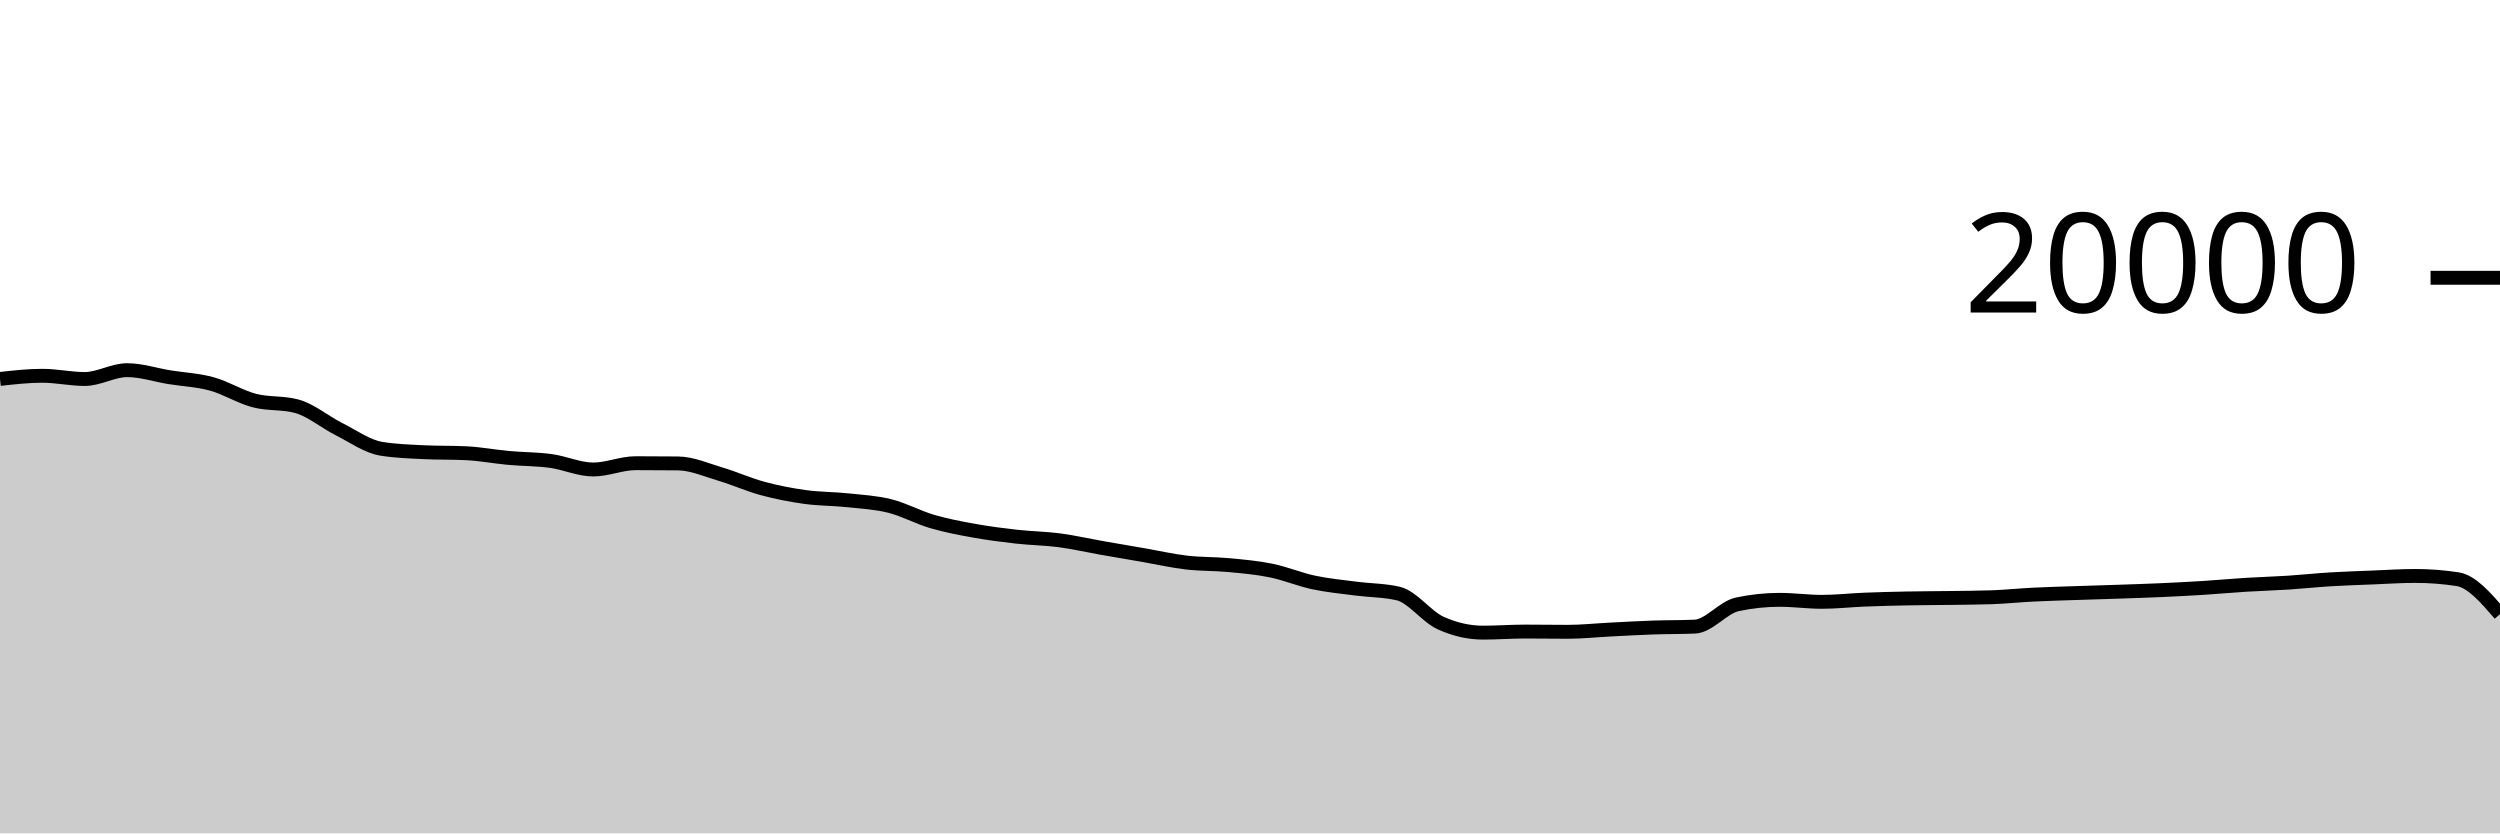
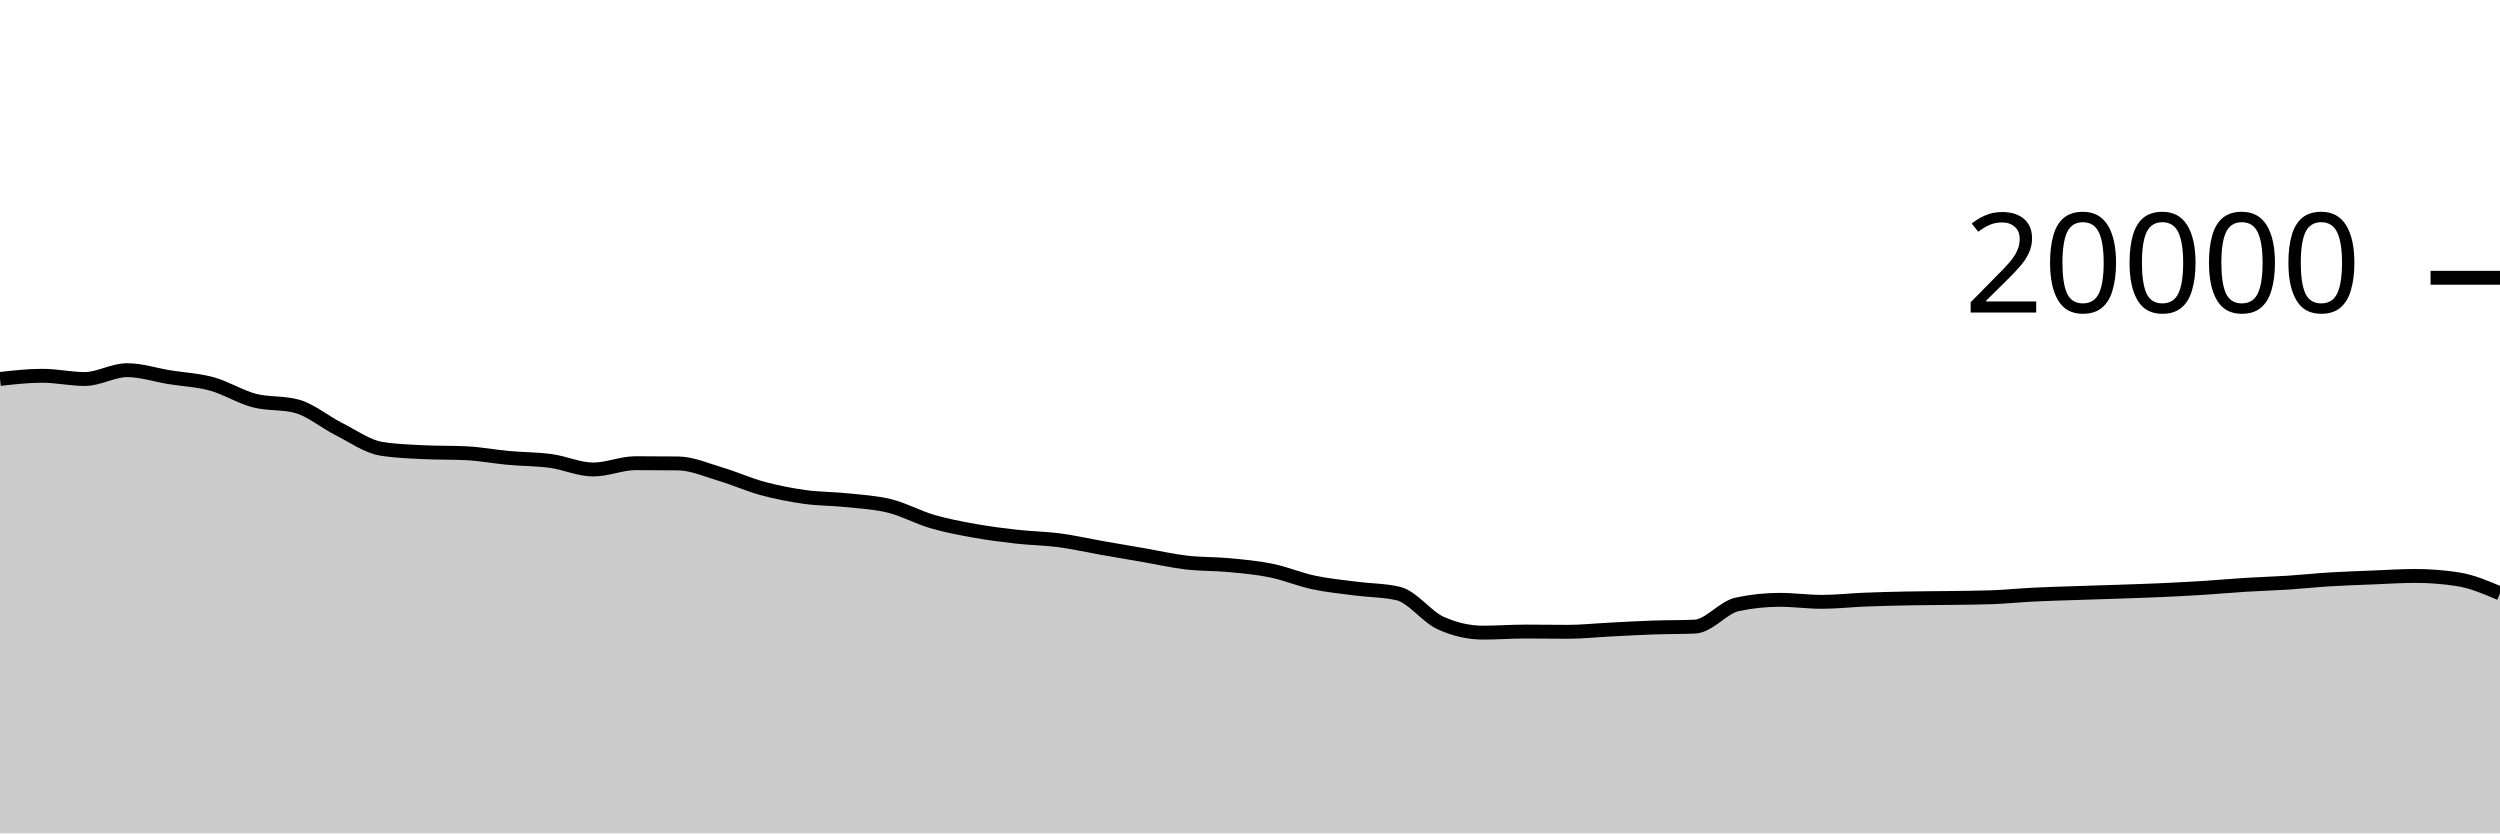
<svg xmlns="http://www.w3.org/2000/svg" viewBox="0 0 180 60">
  <g transform="translate(0,20)">
-     <path class="area" fill="rgba(0, 0, 0, 0.2)" d="M0,7.284C1.017,7.17,2.034,7.056,3.051,7.056C4.068,7.056,5.085,7.288,6.102,7.288C7.119,7.288,8.136,6.652,9.153,6.652C10.169,6.652,11.186,6.995,12.203,7.16C13.22,7.325,14.237,7.364,15.254,7.644C16.271,7.924,17.288,8.571,18.305,8.838C19.322,9.105,20.339,8.974,21.356,9.246C22.373,9.518,23.39,10.387,24.407,10.898C25.424,11.409,26.441,12.148,27.458,12.312C28.475,12.476,29.492,12.509,30.508,12.558C31.525,12.607,32.542,12.583,33.559,12.632C34.576,12.681,35.593,12.877,36.61,12.97C37.627,13.063,38.644,13.051,39.661,13.19C40.678,13.329,41.695,13.804,42.712,13.804C43.729,13.804,44.746,13.35,45.763,13.35C46.78,13.35,47.797,13.355,48.814,13.366C49.831,13.377,50.847,13.833,51.864,14.134C52.881,14.435,53.898,14.897,54.915,15.172C55.932,15.447,56.949,15.643,57.966,15.784C58.983,15.925,60,15.91,61.017,16.018C62.034,16.126,63.051,16.177,64.068,16.432C65.085,16.687,66.102,17.25,67.119,17.548C68.136,17.846,69.153,18.035,70.169,18.218C71.186,18.401,72.203,18.53,73.22,18.644C74.237,18.758,75.254,18.766,76.271,18.9C77.288,19.034,78.305,19.269,79.322,19.448C80.339,19.627,81.356,19.798,82.373,19.974C83.39,20.15,84.407,20.385,85.424,20.504C86.441,20.623,87.458,20.592,88.475,20.688C89.492,20.784,90.508,20.872,91.525,21.08C92.542,21.288,93.559,21.719,94.576,21.936C95.593,22.153,96.61,22.247,97.627,22.38C98.644,22.513,99.661,22.499,100.678,22.736C101.695,22.973,102.712,24.4,103.729,24.86C104.746,25.32,105.763,25.55,106.78,25.55C107.797,25.55,108.814,25.472,109.831,25.472C110.847,25.472,111.864,25.49,112.881,25.49C113.898,25.49,114.915,25.379,115.932,25.328C116.949,25.277,117.966,25.217,118.983,25.182C120,25.147,121.017,25.16,122.034,25.116C123.051,25.072,124.068,23.728,125.085,23.512C126.102,23.296,127.119,23.188,128.136,23.188C129.153,23.188,130.169,23.332,131.186,23.332C132.203,23.332,133.22,23.215,134.237,23.174C135.254,23.133,136.271,23.108,137.288,23.088C138.305,23.068,139.322,23.068,140.339,23.054C141.356,23.04,142.373,23.037,143.39,23.002C144.407,22.967,145.424,22.86,146.441,22.81C147.458,22.76,148.475,22.735,149.492,22.7C150.508,22.665,151.525,22.637,152.542,22.602C153.559,22.567,154.576,22.536,155.593,22.49C156.61,22.444,157.627,22.392,158.644,22.328C159.661,22.264,160.678,22.169,161.695,22.106C162.712,22.043,163.729,22.016,164.746,21.95C165.763,21.884,166.78,21.774,167.797,21.712C168.814,21.65,169.831,21.619,170.847,21.578C171.864,21.537,172.881,21.468,173.898,21.468C174.915,21.468,175.932,21.546,176.949,21.702C177.966,21.858,178.983,23.04,180,24.222L180,40C178.983,40,177.966,40,176.949,40C175.932,40,174.915,40,173.898,40C172.881,40,171.864,40,170.847,40C169.831,40,168.814,40,167.797,40C166.78,40,165.763,40,164.746,40C163.729,40,162.712,40,161.695,40C160.678,40,159.661,40,158.644,40C157.627,40,156.61,40,155.593,40C154.576,40,153.559,40,152.542,40C151.525,40,150.508,40,149.492,40C148.475,40,147.458,40,146.441,40C145.424,40,144.407,40,143.39,40C142.373,40,141.356,40,140.339,40C139.322,40,138.305,40,137.288,40C136.271,40,135.254,40,134.237,40C133.22,40,132.203,40,131.186,40C130.169,40,129.153,40,128.136,40C127.119,40,126.102,40,125.085,40C124.068,40,123.051,40,122.034,40C121.017,40,120,40,118.983,40C117.966,40,116.949,40,115.932,40C114.915,40,113.898,40,112.881,40C111.864,40,110.847,40,109.831,40C108.814,40,107.797,40,106.78,40C105.763,40,104.746,40,103.729,40C102.712,40,101.695,40,100.678,40C99.661,40,98.644,40,97.627,40C96.61,40,95.593,40,94.576,40C93.559,40,92.542,40,91.525,40C90.508,40,89.492,40,88.475,40C87.458,40,86.441,40,85.424,40C84.407,40,83.39,40,82.373,40C81.356,40,80.339,40,79.322,40C78.305,40,77.288,40,76.271,40C75.254,40,74.237,40,73.22,40C72.203,40,71.186,40,70.169,40C69.153,40,68.136,40,67.119,40C66.102,40,65.085,40,64.068,40C63.051,40,62.034,40,61.017,40C60,40,58.983,40,57.966,40C56.949,40,55.932,40,54.915,40C53.898,40,52.881,40,51.864,40C50.847,40,49.831,40,48.814,40C47.797,40,46.78,40,45.763,40C44.746,40,43.729,40,42.712,40C41.695,40,40.678,40,39.661,40C38.644,40,37.627,40,36.61,40C35.593,40,34.576,40,33.559,40C32.542,40,31.525,40,30.508,40C29.492,40,28.475,40,27.458,40C26.441,40,25.424,40,24.407,40C23.39,40,22.373,40,21.356,40C20.339,40,19.322,40,18.305,40C17.288,40,16.271,40,15.254,40C14.237,40,13.22,40,12.203,40C11.186,40,10.169,40,9.153,40C8.136,40,7.119,40,6.102,40C5.085,40,4.068,40,3.051,40C2.034,40,1.017,40,0,40Z" />
-     <path class="line" stroke="black" fill="none" d="M0,7.284C1.017,7.17,2.034,7.056,3.051,7.056C4.068,7.056,5.085,7.288,6.102,7.288C7.119,7.288,8.136,6.652,9.153,6.652C10.169,6.652,11.186,6.995,12.203,7.16C13.22,7.325,14.237,7.364,15.254,7.644C16.271,7.924,17.288,8.571,18.305,8.838C19.322,9.105,20.339,8.974,21.356,9.246C22.373,9.518,23.39,10.387,24.407,10.898C25.424,11.409,26.441,12.148,27.458,12.312C28.475,12.476,29.492,12.509,30.508,12.558C31.525,12.607,32.542,12.583,33.559,12.632C34.576,12.681,35.593,12.877,36.61,12.97C37.627,13.063,38.644,13.051,39.661,13.19C40.678,13.329,41.695,13.804,42.712,13.804C43.729,13.804,44.746,13.35,45.763,13.35C46.78,13.35,47.797,13.355,48.814,13.366C49.831,13.377,50.847,13.833,51.864,14.134C52.881,14.435,53.898,14.897,54.915,15.172C55.932,15.447,56.949,15.643,57.966,15.784C58.983,15.925,60,15.91,61.017,16.018C62.034,16.126,63.051,16.177,64.068,16.432C65.085,16.687,66.102,17.25,67.119,17.548C68.136,17.846,69.153,18.035,70.169,18.218C71.186,18.401,72.203,18.53,73.22,18.644C74.237,18.758,75.254,18.766,76.271,18.9C77.288,19.034,78.305,19.269,79.322,19.448C80.339,19.627,81.356,19.798,82.373,19.974C83.39,20.15,84.407,20.385,85.424,20.504C86.441,20.623,87.458,20.592,88.475,20.688C89.492,20.784,90.508,20.872,91.525,21.08C92.542,21.288,93.559,21.719,94.576,21.936C95.593,22.153,96.61,22.247,97.627,22.38C98.644,22.513,99.661,22.499,100.678,22.736C101.695,22.973,102.712,24.4,103.729,24.86C104.746,25.32,105.763,25.55,106.78,25.55C107.797,25.55,108.814,25.472,109.831,25.472C110.847,25.472,111.864,25.49,112.881,25.49C113.898,25.49,114.915,25.379,115.932,25.328C116.949,25.277,117.966,25.217,118.983,25.182C120,25.147,121.017,25.16,122.034,25.116C123.051,25.072,124.068,23.728,125.085,23.512C126.102,23.296,127.119,23.188,128.136,23.188C129.153,23.188,130.169,23.332,131.186,23.332C132.203,23.332,133.22,23.215,134.237,23.174C135.254,23.133,136.271,23.108,137.288,23.088C138.305,23.068,139.322,23.068,140.339,23.054C141.356,23.04,142.373,23.037,143.39,23.002C144.407,22.967,145.424,22.86,146.441,22.81C147.458,22.76,148.475,22.735,149.492,22.7C150.508,22.665,151.525,22.637,152.542,22.602C153.559,22.567,154.576,22.536,155.593,22.49C156.61,22.444,157.627,22.392,158.644,22.328C159.661,22.264,160.678,22.169,161.695,22.106C162.712,22.043,163.729,22.016,164.746,21.95C165.763,21.884,166.78,21.774,167.797,21.712C168.814,21.65,169.831,21.619,170.847,21.578C171.864,21.537,172.881,21.468,173.898,21.468C174.915,21.468,175.932,21.546,176.949,21.702C177.966,21.858,178.983,23.04,180,24.222" />
+     <path class="area" fill="rgba(0, 0, 0, 0.2)" d="M0,7.284C1.017,7.17,2.034,7.056,3.051,7.056C4.068,7.056,5.085,7.288,6.102,7.288C7.119,7.288,8.136,6.652,9.153,6.652C10.169,6.652,11.186,6.995,12.203,7.16C13.22,7.325,14.237,7.364,15.254,7.644C16.271,7.924,17.288,8.571,18.305,8.838C19.322,9.105,20.339,8.974,21.356,9.246C22.373,9.518,23.39,10.387,24.407,10.898C25.424,11.409,26.441,12.148,27.458,12.312C28.475,12.476,29.492,12.509,30.508,12.558C31.525,12.607,32.542,12.583,33.559,12.632C34.576,12.681,35.593,12.877,36.61,12.97C37.627,13.063,38.644,13.051,39.661,13.19C40.678,13.329,41.695,13.804,42.712,13.804C43.729,13.804,44.746,13.35,45.763,13.35C46.78,13.35,47.797,13.355,48.814,13.366C49.831,13.377,50.847,13.833,51.864,14.134C52.881,14.435,53.898,14.897,54.915,15.172C55.932,15.447,56.949,15.643,57.966,15.784C58.983,15.925,60,15.91,61.017,16.018C62.034,16.126,63.051,16.177,64.068,16.432C65.085,16.687,66.102,17.25,67.119,17.548C68.136,17.846,69.153,18.035,70.169,18.218C71.186,18.401,72.203,18.53,73.22,18.644C74.237,18.758,75.254,18.766,76.271,18.9C77.288,19.034,78.305,19.269,79.322,19.448C80.339,19.627,81.356,19.798,82.373,19.974C83.39,20.15,84.407,20.385,85.424,20.504C86.441,20.623,87.458,20.592,88.475,20.688C89.492,20.784,90.508,20.872,91.525,21.08C92.542,21.288,93.559,21.719,94.576,21.936C95.593,22.153,96.61,22.247,97.627,22.38C98.644,22.513,99.661,22.499,100.678,22.736C101.695,22.973,102.712,24.4,103.729,24.86C104.746,25.32,105.763,25.55,106.78,25.55C107.797,25.55,108.814,25.472,109.831,25.472C110.847,25.472,111.864,25.49,112.881,25.49C113.898,25.49,114.915,25.379,115.932,25.328C116.949,25.277,117.966,25.217,118.983,25.182C120,25.147,121.017,25.16,122.034,25.116C123.051,25.072,124.068,23.728,125.085,23.512C126.102,23.296,127.119,23.188,128.136,23.188C129.153,23.188,130.169,23.332,131.186,23.332C132.203,23.332,133.22,23.215,134.237,23.174C135.254,23.133,136.271,23.108,137.288,23.088C138.305,23.068,139.322,23.068,140.339,23.054C141.356,23.04,142.373,23.037,143.39,23.002C144.407,22.967,145.424,22.86,146.441,22.81C147.458,22.76,148.475,22.735,149.492,22.7C150.508,22.665,151.525,22.637,152.542,22.602C153.559,22.567,154.576,22.536,155.593,22.49C156.61,22.444,157.627,22.392,158.644,22.328C159.661,22.264,160.678,22.169,161.695,22.106C162.712,22.043,163.729,22.016,164.746,21.95C165.763,21.884,166.78,21.774,167.797,21.712C168.814,21.65,169.831,21.619,170.847,21.578C171.864,21.537,172.881,21.468,173.898,21.468C174.915,21.468,175.932,21.546,176.949,21.702C177.966,21.858,178.983,22.291,180,22.724L180,40C178.983,40,177.966,40,176.949,40C175.932,40,174.915,40,173.898,40C172.881,40,171.864,40,170.847,40C169.831,40,168.814,40,167.797,40C166.78,40,165.763,40,164.746,40C163.729,40,162.712,40,161.695,40C160.678,40,159.661,40,158.644,40C157.627,40,156.61,40,155.593,40C154.576,40,153.559,40,152.542,40C151.525,40,150.508,40,149.492,40C148.475,40,147.458,40,146.441,40C145.424,40,144.407,40,143.39,40C142.373,40,141.356,40,140.339,40C139.322,40,138.305,40,137.288,40C136.271,40,135.254,40,134.237,40C133.22,40,132.203,40,131.186,40C130.169,40,129.153,40,128.136,40C127.119,40,126.102,40,125.085,40C124.068,40,123.051,40,122.034,40C121.017,40,120,40,118.983,40C117.966,40,116.949,40,115.932,40C114.915,40,113.898,40,112.881,40C111.864,40,110.847,40,109.831,40C108.814,40,107.797,40,106.78,40C105.763,40,104.746,40,103.729,40C102.712,40,101.695,40,100.678,40C99.661,40,98.644,40,97.627,40C96.61,40,95.593,40,94.576,40C93.559,40,92.542,40,91.525,40C90.508,40,89.492,40,88.475,40C87.458,40,86.441,40,85.424,40C84.407,40,83.39,40,82.373,40C81.356,40,80.339,40,79.322,40C78.305,40,77.288,40,76.271,40C75.254,40,74.237,40,73.22,40C72.203,40,71.186,40,70.169,40C69.153,40,68.136,40,67.119,40C66.102,40,65.085,40,64.068,40C63.051,40,62.034,40,61.017,40C60,40,58.983,40,57.966,40C56.949,40,55.932,40,54.915,40C53.898,40,52.881,40,51.864,40C50.847,40,49.831,40,48.814,40C47.797,40,46.78,40,45.763,40C44.746,40,43.729,40,42.712,40C41.695,40,40.678,40,39.661,40C38.644,40,37.627,40,36.61,40C35.593,40,34.576,40,33.559,40C32.542,40,31.525,40,30.508,40C29.492,40,28.475,40,27.458,40C26.441,40,25.424,40,24.407,40C23.39,40,22.373,40,21.356,40C20.339,40,19.322,40,18.305,40C17.288,40,16.271,40,15.254,40C14.237,40,13.22,40,12.203,40C11.186,40,10.169,40,9.153,40C8.136,40,7.119,40,6.102,40C5.085,40,4.068,40,3.051,40C2.034,40,1.017,40,0,40Z" />
+     <path class="line" stroke="black" fill="none" d="M0,7.284C1.017,7.17,2.034,7.056,3.051,7.056C4.068,7.056,5.085,7.288,6.102,7.288C7.119,7.288,8.136,6.652,9.153,6.652C10.169,6.652,11.186,6.995,12.203,7.16C13.22,7.325,14.237,7.364,15.254,7.644C16.271,7.924,17.288,8.571,18.305,8.838C19.322,9.105,20.339,8.974,21.356,9.246C22.373,9.518,23.39,10.387,24.407,10.898C25.424,11.409,26.441,12.148,27.458,12.312C28.475,12.476,29.492,12.509,30.508,12.558C31.525,12.607,32.542,12.583,33.559,12.632C34.576,12.681,35.593,12.877,36.61,12.97C37.627,13.063,38.644,13.051,39.661,13.19C40.678,13.329,41.695,13.804,42.712,13.804C43.729,13.804,44.746,13.35,45.763,13.35C46.78,13.35,47.797,13.355,48.814,13.366C49.831,13.377,50.847,13.833,51.864,14.134C52.881,14.435,53.898,14.897,54.915,15.172C55.932,15.447,56.949,15.643,57.966,15.784C58.983,15.925,60,15.91,61.017,16.018C62.034,16.126,63.051,16.177,64.068,16.432C65.085,16.687,66.102,17.25,67.119,17.548C68.136,17.846,69.153,18.035,70.169,18.218C71.186,18.401,72.203,18.53,73.22,18.644C74.237,18.758,75.254,18.766,76.271,18.9C77.288,19.034,78.305,19.269,79.322,19.448C80.339,19.627,81.356,19.798,82.373,19.974C83.39,20.15,84.407,20.385,85.424,20.504C86.441,20.623,87.458,20.592,88.475,20.688C89.492,20.784,90.508,20.872,91.525,21.08C92.542,21.288,93.559,21.719,94.576,21.936C95.593,22.153,96.61,22.247,97.627,22.38C98.644,22.513,99.661,22.499,100.678,22.736C101.695,22.973,102.712,24.4,103.729,24.86C104.746,25.32,105.763,25.55,106.78,25.55C107.797,25.55,108.814,25.472,109.831,25.472C110.847,25.472,111.864,25.49,112.881,25.49C113.898,25.49,114.915,25.379,115.932,25.328C116.949,25.277,117.966,25.217,118.983,25.182C120,25.147,121.017,25.16,122.034,25.116C123.051,25.072,124.068,23.728,125.085,23.512C126.102,23.296,127.119,23.188,128.136,23.188C129.153,23.188,130.169,23.332,131.186,23.332C132.203,23.332,133.22,23.215,134.237,23.174C135.254,23.133,136.271,23.108,137.288,23.088C138.305,23.068,139.322,23.068,140.339,23.054C141.356,23.04,142.373,23.037,143.39,23.002C144.407,22.967,145.424,22.86,146.441,22.81C147.458,22.76,148.475,22.735,149.492,22.7C150.508,22.665,151.525,22.637,152.542,22.602C153.559,22.567,154.576,22.536,155.593,22.49C156.61,22.444,157.627,22.392,158.644,22.328C159.661,22.264,160.678,22.169,161.695,22.106C162.712,22.043,163.729,22.016,164.746,21.95C165.763,21.884,166.78,21.774,167.797,21.712C168.814,21.65,169.831,21.619,170.847,21.578C171.864,21.537,172.881,21.468,173.898,21.468C174.915,21.468,175.932,21.546,176.949,21.702C177.966,21.858,178.983,22.291,180,22.724" />
    <path class="axis-ceiling" stroke-width="1" stroke="black" fill="none" d="M175,0L180,0" />
    <text class="axis-ceiling-label" font-family="sans-serif" text-anchor="end" font-size="10px" x="170" y="2.5">20000</text>
  </g>
</svg>
